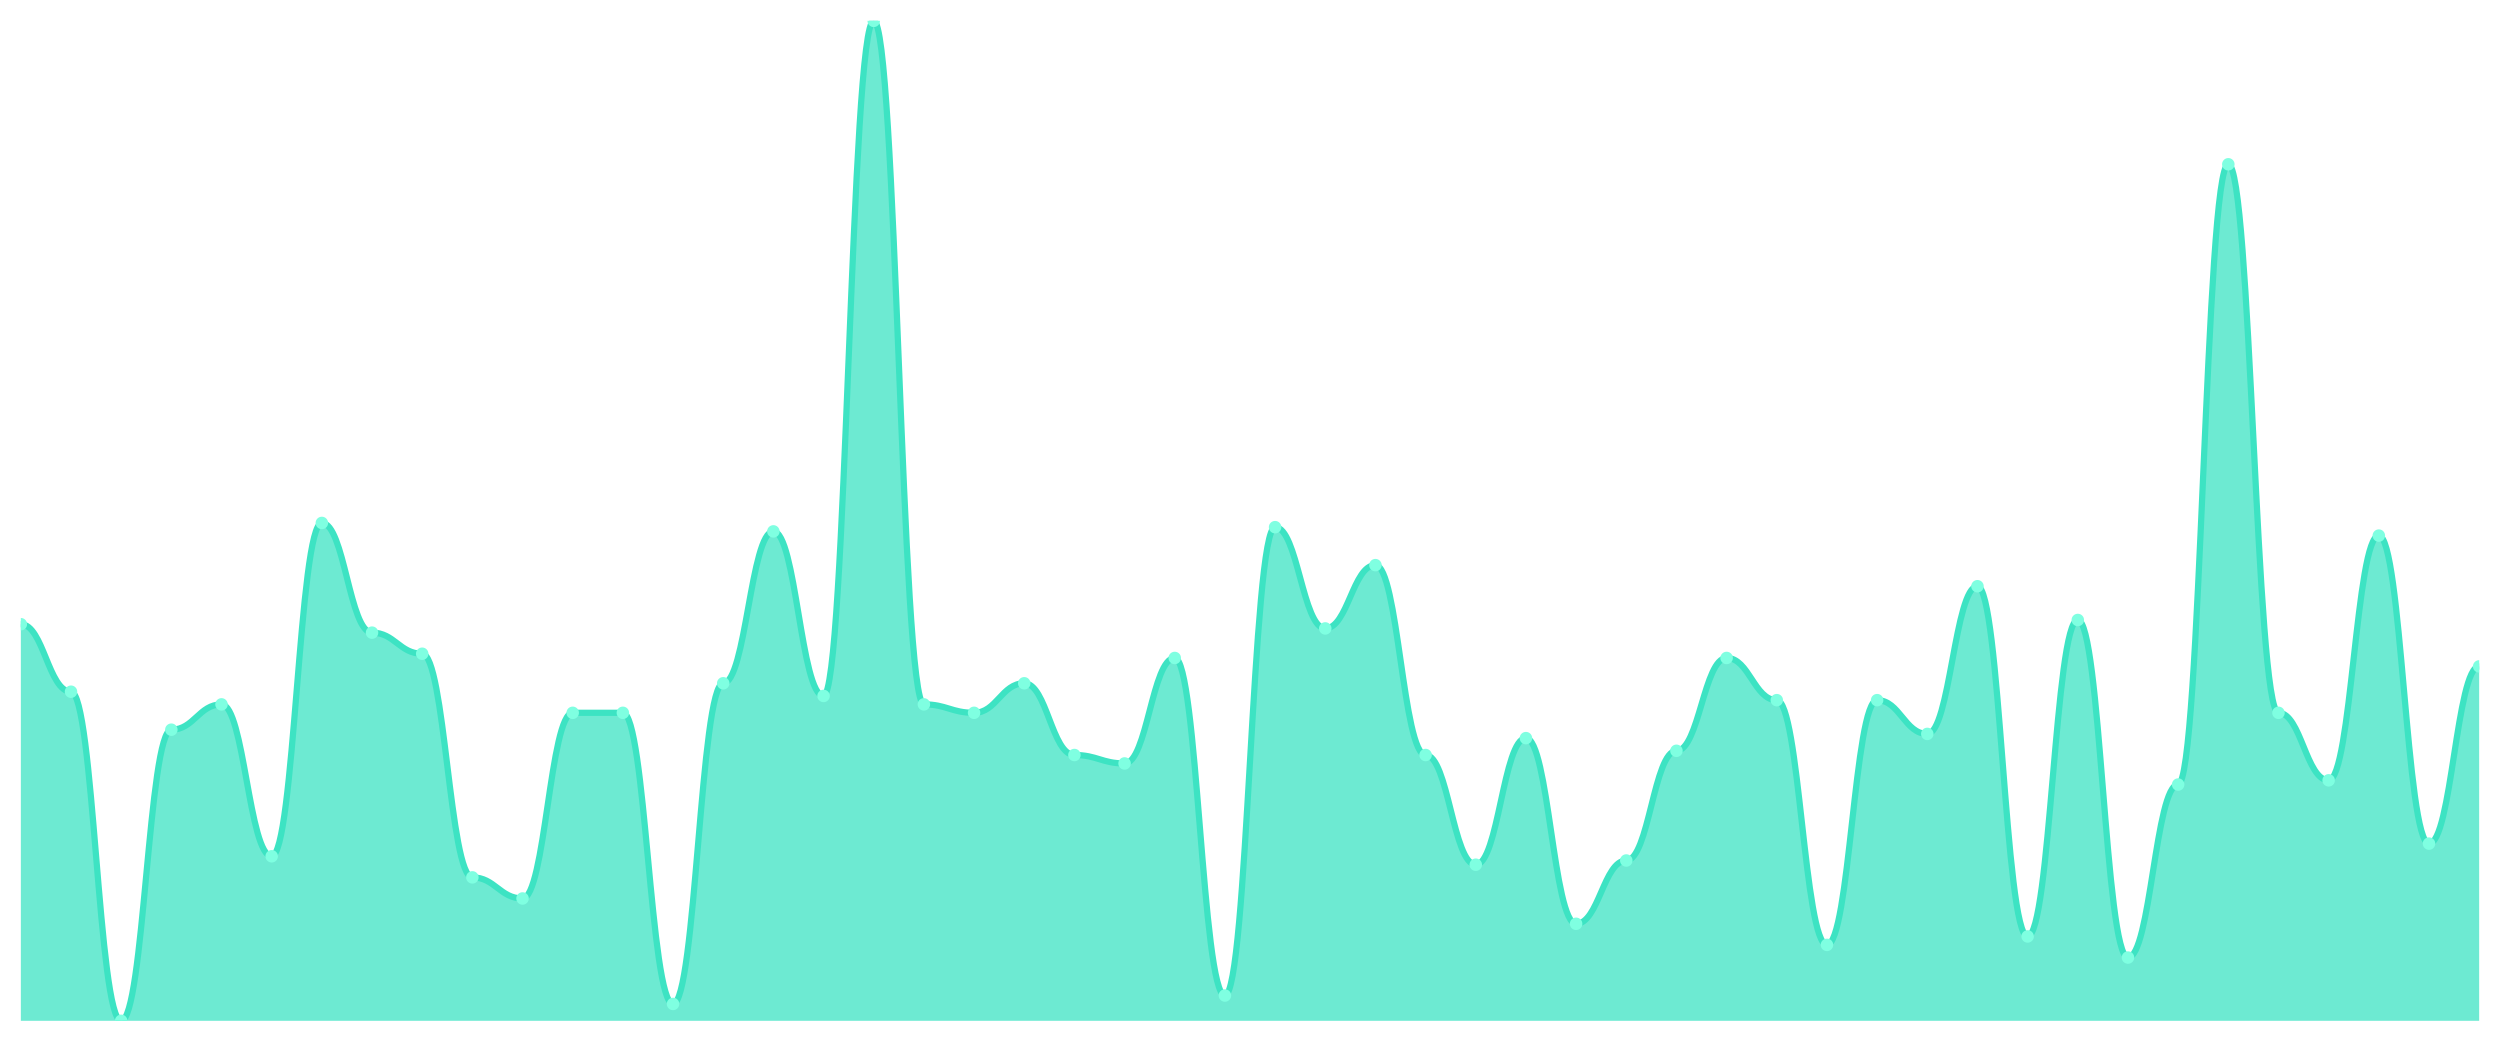
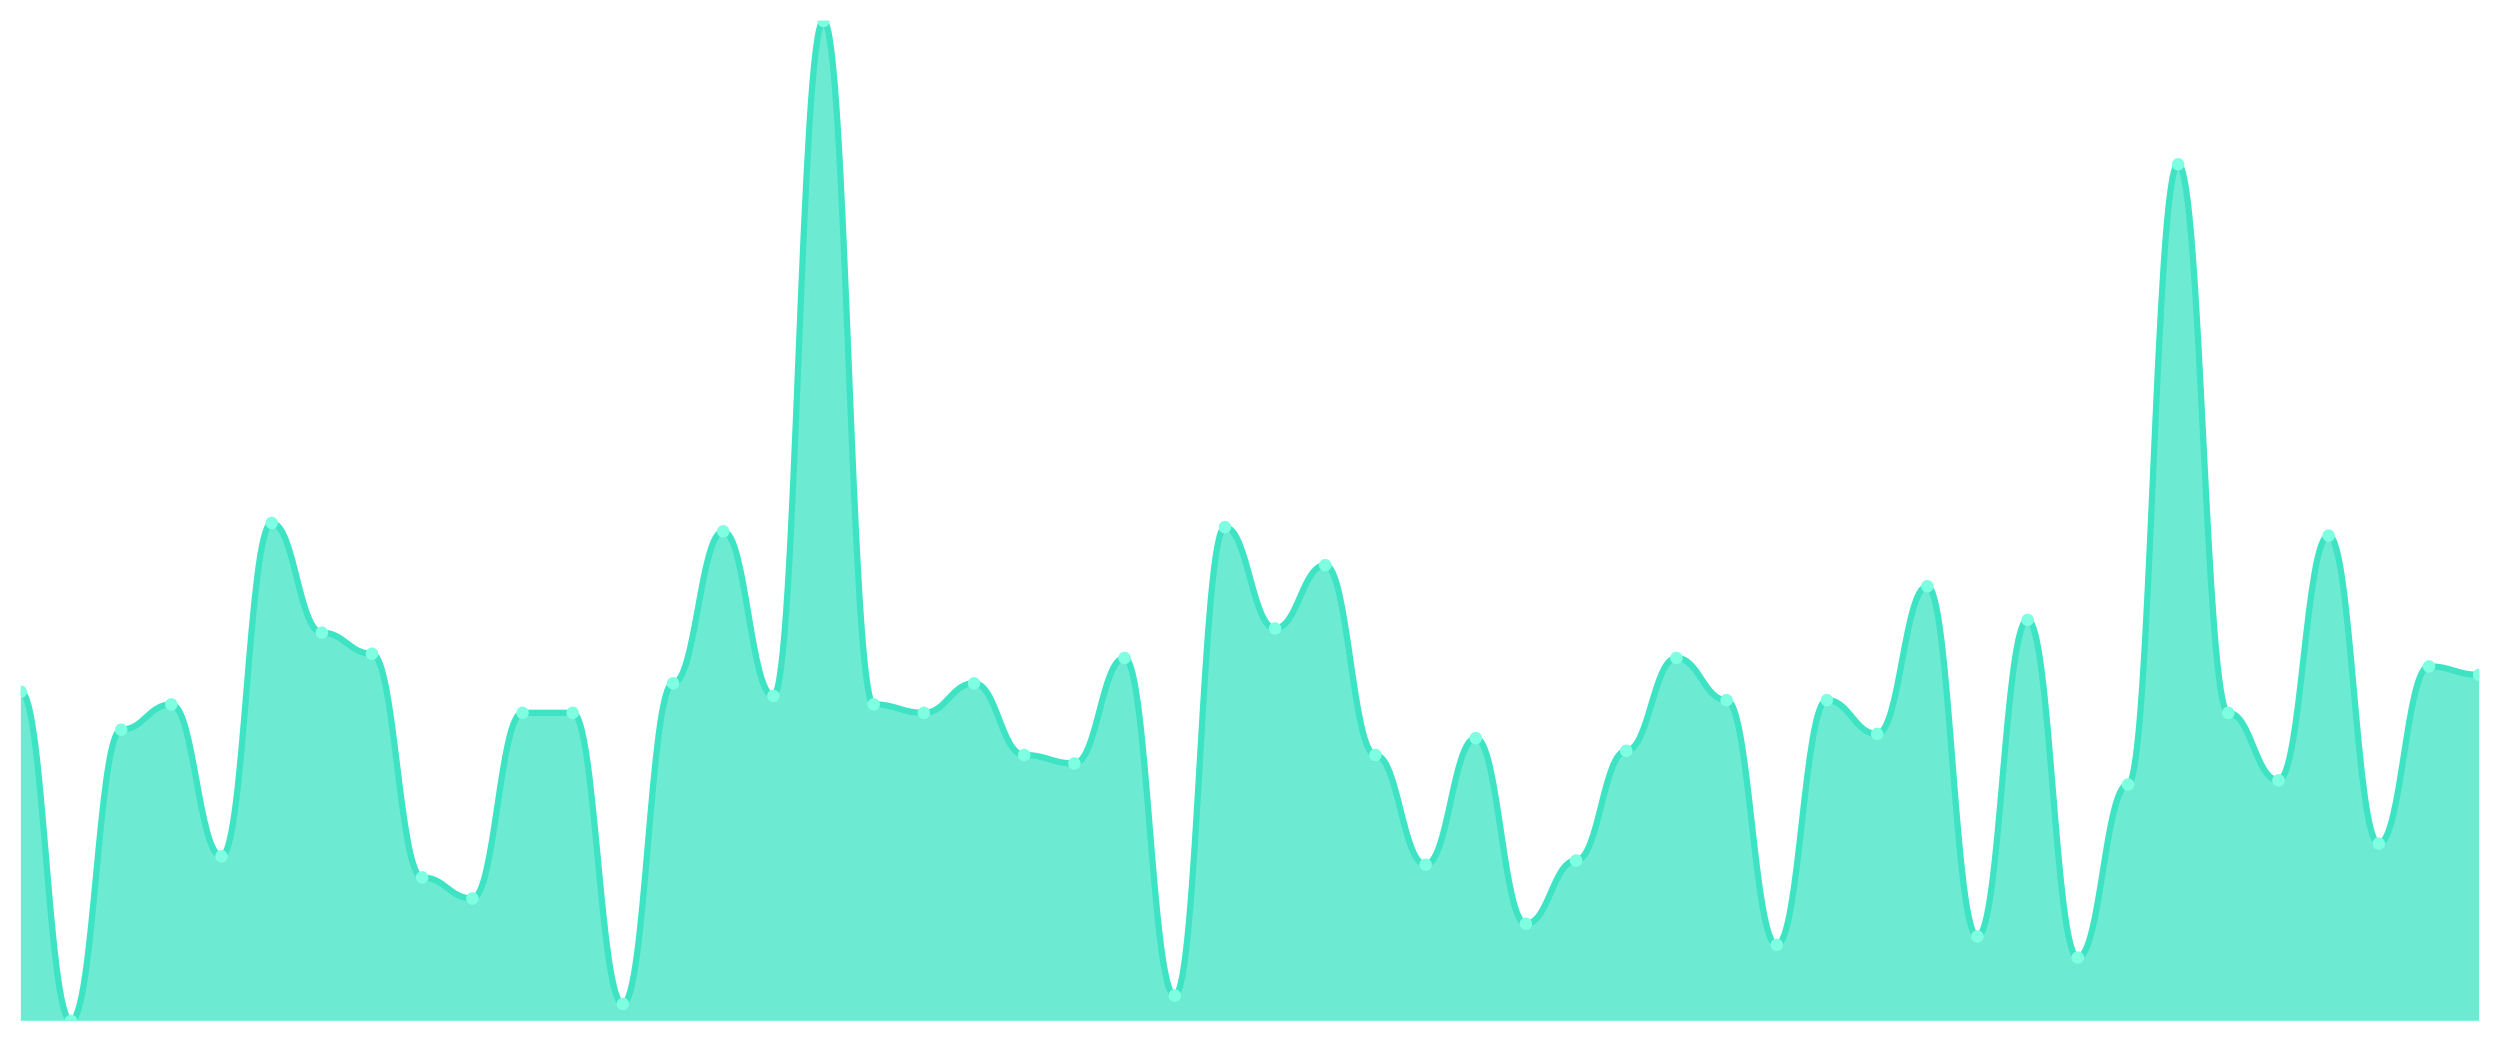
<svg xmlns="http://www.w3.org/2000/svg" viewBox="0 0 1200 500" width="1200" height="500">
  <defs>
    <clipPath id="c">
      <rect x="10" y="10" width="1180" height="480" />
    </clipPath>
  </defs>
  <rect width="1200" height="500" fill="none" />
  <g clip-path="url(#c)">
-     <path d="M 10,490 L 10,299.62 C 20.837,299.62 23.245,332.025 34.082,332.025 C 44.918,332.025 47.327,490 58.163,490 C 69,490 71.408,350.253 82.245,350.253 C 93.082,350.253 95.49,338.101 106.327,338.101 C 117.163,338.101 119.571,411.013 130.408,411.013 C 141.245,411.013 143.653,251.013 154.49,251.013 C 165.327,251.013 167.735,303.671 178.571,303.671 C 189.408,303.671 191.816,313.797 202.653,313.797 C 213.49,313.797 215.898,421.139 226.735,421.139 C 237.571,421.139 239.98,431.266 250.816,431.266 C 261.653,431.266 264.061,342.152 274.898,342.152 C 285.735,342.152 288.143,342.152 298.98,342.152 C 309.816,342.152 312.224,481.899 323.061,481.899 C 333.898,481.899 336.306,327.975 347.143,327.975 C 357.98,327.975 360.388,255.063 371.224,255.063 C 382.061,255.063 384.469,334.051 395.306,334.051 C 406.143,334.051 408.551,10 419.388,10 C 430.224,10 432.633,338.101 443.469,338.101 C 454.306,338.101 456.714,342.152 467.551,342.152 C 478.388,342.152 480.796,327.975 491.633,327.975 C 502.469,327.975 504.878,362.405 515.714,362.405 C 526.551,362.405 528.959,366.456 539.796,366.456 C 550.633,366.456 553.041,315.823 563.878,315.823 C 574.714,315.823 577.122,477.848 587.959,477.848 C 598.796,477.848 601.204,253.038 612.041,253.038 C 622.878,253.038 625.286,301.646 636.122,301.646 C 646.959,301.646 649.367,271.266 660.204,271.266 C 671.041,271.266 673.449,362.405 684.286,362.405 C 695.122,362.405 697.531,415.063 708.367,415.063 C 719.204,415.063 721.612,354.304 732.449,354.304 C 743.286,354.304 745.694,443.418 756.531,443.418 C 767.367,443.418 769.776,413.038 780.612,413.038 C 791.449,413.038 793.857,360.38 804.694,360.38 C 815.531,360.38 817.939,315.823 828.776,315.823 C 839.612,315.823 842.02,336.076 852.857,336.076 C 863.694,336.076 866.102,453.544 876.939,453.544 C 887.776,453.544 890.184,336.076 901.02,336.076 C 911.857,336.076 914.265,352.278 925.102,352.278 C 935.939,352.278 938.347,281.392 949.184,281.392 C 960.02,281.392 962.429,449.494 973.265,449.494 C 984.102,449.494 986.51,297.595 997.347,297.595 C 1008.184,297.595 1010.592,459.62 1021.429,459.62 C 1032.265,459.62 1034.673,376.582 1045.51,376.582 C 1056.347,376.582 1058.755,78.861 1069.592,78.861 C 1080.429,78.861 1082.837,342.152 1093.673,342.152 C 1104.51,342.152 1106.918,374.557 1117.755,374.557 C 1128.592,374.557 1131,257.089 1141.837,257.089 C 1152.673,257.089 1155.082,404.937 1165.918,404.937 C 1176.755,404.937 1179.163,319.873 1190,319.873 L 1190,490 Z" fill="rgba(61,227,195,0.75)" />
-     <path d="M 10,299.62 C 20.837,299.62 23.245,332.025 34.082,332.025 C 44.918,332.025 47.327,490 58.163,490 C 69,490 71.408,350.253 82.245,350.253 C 93.082,350.253 95.49,338.101 106.327,338.101 C 117.163,338.101 119.571,411.013 130.408,411.013 C 141.245,411.013 143.653,251.013 154.49,251.013 C 165.327,251.013 167.735,303.671 178.571,303.671 C 189.408,303.671 191.816,313.797 202.653,313.797 C 213.49,313.797 215.898,421.139 226.735,421.139 C 237.571,421.139 239.98,431.266 250.816,431.266 C 261.653,431.266 264.061,342.152 274.898,342.152 C 285.735,342.152 288.143,342.152 298.98,342.152 C 309.816,342.152 312.224,481.899 323.061,481.899 C 333.898,481.899 336.306,327.975 347.143,327.975 C 357.98,327.975 360.388,255.063 371.224,255.063 C 382.061,255.063 384.469,334.051 395.306,334.051 C 406.143,334.051 408.551,10 419.388,10 C 430.224,10 432.633,338.101 443.469,338.101 C 454.306,338.101 456.714,342.152 467.551,342.152 C 478.388,342.152 480.796,327.975 491.633,327.975 C 502.469,327.975 504.878,362.405 515.714,362.405 C 526.551,362.405 528.959,366.456 539.796,366.456 C 550.633,366.456 553.041,315.823 563.878,315.823 C 574.714,315.823 577.122,477.848 587.959,477.848 C 598.796,477.848 601.204,253.038 612.041,253.038 C 622.878,253.038 625.286,301.646 636.122,301.646 C 646.959,301.646 649.367,271.266 660.204,271.266 C 671.041,271.266 673.449,362.405 684.286,362.405 C 695.122,362.405 697.531,415.063 708.367,415.063 C 719.204,415.063 721.612,354.304 732.449,354.304 C 743.286,354.304 745.694,443.418 756.531,443.418 C 767.367,443.418 769.776,413.038 780.612,413.038 C 791.449,413.038 793.857,360.38 804.694,360.38 C 815.531,360.38 817.939,315.823 828.776,315.823 C 839.612,315.823 842.02,336.076 852.857,336.076 C 863.694,336.076 866.102,453.544 876.939,453.544 C 887.776,453.544 890.184,336.076 901.02,336.076 C 911.857,336.076 914.265,352.278 925.102,352.278 C 935.939,352.278 938.347,281.392 949.184,281.392 C 960.02,281.392 962.429,449.494 973.265,449.494 C 984.102,449.494 986.51,297.595 997.347,297.595 C 1008.184,297.595 1010.592,459.62 1021.429,459.62 C 1032.265,459.62 1034.673,376.582 1045.51,376.582 C 1056.347,376.582 1058.755,78.861 1069.592,78.861 C 1080.429,78.861 1082.837,342.152 1093.673,342.152 C 1104.51,342.152 1106.918,374.557 1117.755,374.557 C 1128.592,374.557 1131,257.089 1141.837,257.089 C 1152.673,257.089 1155.082,404.937 1165.918,404.937 C 1176.755,404.937 1179.163,319.873 1190,319.873" fill="none" stroke="#3de3c3" stroke-width="3" stroke-linecap="round" stroke-linejoin="round" />
-     <circle cx="10" cy="299.62" r="3" fill="#7fffe1" />
-     <circle cx="34.082" cy="332.025" r="3" fill="#7fffe1" />
-     <circle cx="58.163" cy="490" r="3" fill="#7fffe1" />
-     <circle cx="82.245" cy="350.253" r="3" fill="#7fffe1" />
-     <circle cx="106.327" cy="338.101" r="3" fill="#7fffe1" />
-     <circle cx="130.408" cy="411.013" r="3" fill="#7fffe1" />
-     <circle cx="154.49" cy="251.013" r="3" fill="#7fffe1" />
-     <circle cx="178.571" cy="303.671" r="3" fill="#7fffe1" />
-     <circle cx="202.653" cy="313.797" r="3" fill="#7fffe1" />
-     <circle cx="226.735" cy="421.139" r="3" fill="#7fffe1" />
-     <circle cx="250.816" cy="431.266" r="3" fill="#7fffe1" />
+     <path d="M 10,490 L 10,332.025 C 20.837,332.025 23.245,490 34.082,490 C 44.918,490 47.327,350.253 58.163,350.253 C 69,350.253 71.408,338.101 82.245,338.101 C 93.082,338.101 95.49,411.013 106.327,411.013 C 117.163,411.013 119.571,251.013 130.408,251.013 C 141.245,251.013 143.653,303.671 154.49,303.671 C 165.327,303.671 167.735,313.797 178.571,313.797 C 189.408,313.797 191.816,421.139 202.653,421.139 C 213.49,421.139 215.898,431.266 226.735,431.266 C 237.571,431.266 239.98,342.152 250.816,342.152 C 261.653,342.152 264.061,342.152 274.898,342.152 C 285.735,342.152 288.143,481.899 298.98,481.899 C 309.816,481.899 312.224,327.975 323.061,327.975 C 333.898,327.975 336.306,255.063 347.143,255.063 C 357.98,255.063 360.388,334.051 371.224,334.051 C 382.061,334.051 384.469,10 395.306,10 C 406.143,10 408.551,338.101 419.388,338.101 C 430.224,338.101 432.633,342.152 443.469,342.152 C 454.306,342.152 456.714,327.975 467.551,327.975 C 478.388,327.975 480.796,362.405 491.633,362.405 C 502.469,362.405 504.878,366.456 515.714,366.456 C 526.551,366.456 528.959,315.823 539.796,315.823 C 550.633,315.823 553.041,477.848 563.878,477.848 C 574.714,477.848 577.122,253.038 587.959,253.038 C 598.796,253.038 601.204,301.646 612.041,301.646 C 622.878,301.646 625.286,271.266 636.122,271.266 C 646.959,271.266 649.367,362.405 660.204,362.405 C 671.041,362.405 673.449,415.063 684.286,415.063 C 695.122,415.063 697.531,354.304 708.367,354.304 C 719.204,354.304 721.612,443.418 732.449,443.418 C 743.286,443.418 745.694,413.038 756.531,413.038 C 767.367,413.038 769.776,360.38 780.612,360.38 C 791.449,360.38 793.857,315.823 804.694,315.823 C 815.531,315.823 817.939,336.076 828.776,336.076 C 839.612,336.076 842.02,453.544 852.857,453.544 C 863.694,453.544 866.102,336.076 876.939,336.076 C 887.776,336.076 890.184,352.278 901.02,352.278 C 911.857,352.278 914.265,281.392 925.102,281.392 C 935.939,281.392 938.347,449.494 949.184,449.494 C 960.02,449.494 962.429,297.595 973.265,297.595 C 984.102,297.595 986.51,459.62 997.347,459.62 C 1008.184,459.62 1010.592,376.582 1021.429,376.582 C 1032.265,376.582 1034.673,78.861 1045.51,78.861 C 1056.347,78.861 1058.755,342.152 1069.592,342.152 C 1080.429,342.152 1082.837,374.557 1093.673,374.557 C 1104.51,374.557 1106.918,257.089 1117.755,257.089 C 1128.592,257.089 1131,404.937 1141.837,404.937 C 1152.673,404.937 1155.082,319.873 1165.918,319.873 C 1176.755,319.873 1179.163,323.924 1190,323.924 L 1190,490 Z" fill="rgba(61,227,195,0.75)" />
+     <path d="M 10,332.025 C 20.837,332.025 23.245,490 34.082,490 C 44.918,490 47.327,350.253 58.163,350.253 C 69,350.253 71.408,338.101 82.245,338.101 C 93.082,338.101 95.49,411.013 106.327,411.013 C 117.163,411.013 119.571,251.013 130.408,251.013 C 141.245,251.013 143.653,303.671 154.49,303.671 C 165.327,303.671 167.735,313.797 178.571,313.797 C 189.408,313.797 191.816,421.139 202.653,421.139 C 213.49,421.139 215.898,431.266 226.735,431.266 C 237.571,431.266 239.98,342.152 250.816,342.152 C 261.653,342.152 264.061,342.152 274.898,342.152 C 285.735,342.152 288.143,481.899 298.98,481.899 C 309.816,481.899 312.224,327.975 323.061,327.975 C 333.898,327.975 336.306,255.063 347.143,255.063 C 357.98,255.063 360.388,334.051 371.224,334.051 C 382.061,334.051 384.469,10 395.306,10 C 406.143,10 408.551,338.101 419.388,338.101 C 430.224,338.101 432.633,342.152 443.469,342.152 C 454.306,342.152 456.714,327.975 467.551,327.975 C 478.388,327.975 480.796,362.405 491.633,362.405 C 502.469,362.405 504.878,366.456 515.714,366.456 C 526.551,366.456 528.959,315.823 539.796,315.823 C 550.633,315.823 553.041,477.848 563.878,477.848 C 574.714,477.848 577.122,253.038 587.959,253.038 C 598.796,253.038 601.204,301.646 612.041,301.646 C 622.878,301.646 625.286,271.266 636.122,271.266 C 646.959,271.266 649.367,362.405 660.204,362.405 C 671.041,362.405 673.449,415.063 684.286,415.063 C 695.122,415.063 697.531,354.304 708.367,354.304 C 719.204,354.304 721.612,443.418 732.449,443.418 C 743.286,443.418 745.694,413.038 756.531,413.038 C 767.367,413.038 769.776,360.38 780.612,360.38 C 791.449,360.38 793.857,315.823 804.694,315.823 C 815.531,315.823 817.939,336.076 828.776,336.076 C 839.612,336.076 842.02,453.544 852.857,453.544 C 863.694,453.544 866.102,336.076 876.939,336.076 C 887.776,336.076 890.184,352.278 901.02,352.278 C 911.857,352.278 914.265,281.392 925.102,281.392 C 935.939,281.392 938.347,449.494 949.184,449.494 C 960.02,449.494 962.429,297.595 973.265,297.595 C 984.102,297.595 986.51,459.62 997.347,459.62 C 1008.184,459.62 1010.592,376.582 1021.429,376.582 C 1032.265,376.582 1034.673,78.861 1045.51,78.861 C 1056.347,78.861 1058.755,342.152 1069.592,342.152 C 1080.429,342.152 1082.837,374.557 1093.673,374.557 C 1104.51,374.557 1106.918,257.089 1117.755,257.089 C 1128.592,257.089 1131,404.937 1141.837,404.937 C 1152.673,404.937 1155.082,319.873 1165.918,319.873 C 1176.755,319.873 1179.163,323.924 1190,323.924" fill="none" stroke="#3de3c3" stroke-width="3" stroke-linecap="round" stroke-linejoin="round" />
+     <circle cx="10" cy="332.025" r="3" fill="#7fffe1" />
+     <circle cx="34.082" cy="490" r="3" fill="#7fffe1" />
+     <circle cx="58.163" cy="350.253" r="3" fill="#7fffe1" />
+     <circle cx="82.245" cy="338.101" r="3" fill="#7fffe1" />
+     <circle cx="106.327" cy="411.013" r="3" fill="#7fffe1" />
+     <circle cx="130.408" cy="251.013" r="3" fill="#7fffe1" />
+     <circle cx="154.49" cy="303.671" r="3" fill="#7fffe1" />
+     <circle cx="178.571" cy="313.797" r="3" fill="#7fffe1" />
+     <circle cx="202.653" cy="421.139" r="3" fill="#7fffe1" />
+     <circle cx="226.735" cy="431.266" r="3" fill="#7fffe1" />
+     <circle cx="250.816" cy="342.152" r="3" fill="#7fffe1" />
    <circle cx="274.898" cy="342.152" r="3" fill="#7fffe1" />
-     <circle cx="298.98" cy="342.152" r="3" fill="#7fffe1" />
-     <circle cx="323.061" cy="481.899" r="3" fill="#7fffe1" />
-     <circle cx="347.143" cy="327.975" r="3" fill="#7fffe1" />
-     <circle cx="371.224" cy="255.063" r="3" fill="#7fffe1" />
-     <circle cx="395.306" cy="334.051" r="3" fill="#7fffe1" />
-     <circle cx="419.388" cy="10" r="3" fill="#7fffe1" />
-     <circle cx="443.469" cy="338.101" r="3" fill="#7fffe1" />
-     <circle cx="467.551" cy="342.152" r="3" fill="#7fffe1" />
-     <circle cx="491.633" cy="327.975" r="3" fill="#7fffe1" />
-     <circle cx="515.714" cy="362.405" r="3" fill="#7fffe1" />
-     <circle cx="539.796" cy="366.456" r="3" fill="#7fffe1" />
-     <circle cx="563.878" cy="315.823" r="3" fill="#7fffe1" />
-     <circle cx="587.959" cy="477.848" r="3" fill="#7fffe1" />
-     <circle cx="612.041" cy="253.038" r="3" fill="#7fffe1" />
-     <circle cx="636.122" cy="301.646" r="3" fill="#7fffe1" />
-     <circle cx="660.204" cy="271.266" r="3" fill="#7fffe1" />
-     <circle cx="684.286" cy="362.405" r="3" fill="#7fffe1" />
-     <circle cx="708.367" cy="415.063" r="3" fill="#7fffe1" />
-     <circle cx="732.449" cy="354.304" r="3" fill="#7fffe1" />
-     <circle cx="756.531" cy="443.418" r="3" fill="#7fffe1" />
-     <circle cx="780.612" cy="413.038" r="3" fill="#7fffe1" />
-     <circle cx="804.694" cy="360.38" r="3" fill="#7fffe1" />
-     <circle cx="828.776" cy="315.823" r="3" fill="#7fffe1" />
-     <circle cx="852.857" cy="336.076" r="3" fill="#7fffe1" />
-     <circle cx="876.939" cy="453.544" r="3" fill="#7fffe1" />
-     <circle cx="901.02" cy="336.076" r="3" fill="#7fffe1" />
-     <circle cx="925.102" cy="352.278" r="3" fill="#7fffe1" />
-     <circle cx="949.184" cy="281.392" r="3" fill="#7fffe1" />
-     <circle cx="973.265" cy="449.494" r="3" fill="#7fffe1" />
-     <circle cx="997.347" cy="297.595" r="3" fill="#7fffe1" />
-     <circle cx="1021.429" cy="459.62" r="3" fill="#7fffe1" />
-     <circle cx="1045.51" cy="376.582" r="3" fill="#7fffe1" />
-     <circle cx="1069.592" cy="78.861" r="3" fill="#7fffe1" />
-     <circle cx="1093.673" cy="342.152" r="3" fill="#7fffe1" />
-     <circle cx="1117.755" cy="374.557" r="3" fill="#7fffe1" />
-     <circle cx="1141.837" cy="257.089" r="3" fill="#7fffe1" />
-     <circle cx="1165.918" cy="404.937" r="3" fill="#7fffe1" />
-     <circle cx="1190" cy="319.873" r="3" fill="#7fffe1" />
+     <circle cx="298.98" cy="481.899" r="3" fill="#7fffe1" />
+     <circle cx="323.061" cy="327.975" r="3" fill="#7fffe1" />
+     <circle cx="347.143" cy="255.063" r="3" fill="#7fffe1" />
+     <circle cx="371.224" cy="334.051" r="3" fill="#7fffe1" />
+     <circle cx="395.306" cy="10" r="3" fill="#7fffe1" />
+     <circle cx="419.388" cy="338.101" r="3" fill="#7fffe1" />
+     <circle cx="443.469" cy="342.152" r="3" fill="#7fffe1" />
+     <circle cx="467.551" cy="327.975" r="3" fill="#7fffe1" />
+     <circle cx="491.633" cy="362.405" r="3" fill="#7fffe1" />
+     <circle cx="515.714" cy="366.456" r="3" fill="#7fffe1" />
+     <circle cx="539.796" cy="315.823" r="3" fill="#7fffe1" />
+     <circle cx="563.878" cy="477.848" r="3" fill="#7fffe1" />
+     <circle cx="587.959" cy="253.038" r="3" fill="#7fffe1" />
+     <circle cx="612.041" cy="301.646" r="3" fill="#7fffe1" />
+     <circle cx="636.122" cy="271.266" r="3" fill="#7fffe1" />
+     <circle cx="660.204" cy="362.405" r="3" fill="#7fffe1" />
+     <circle cx="684.286" cy="415.063" r="3" fill="#7fffe1" />
+     <circle cx="708.367" cy="354.304" r="3" fill="#7fffe1" />
+     <circle cx="732.449" cy="443.418" r="3" fill="#7fffe1" />
+     <circle cx="756.531" cy="413.038" r="3" fill="#7fffe1" />
+     <circle cx="780.612" cy="360.38" r="3" fill="#7fffe1" />
+     <circle cx="804.694" cy="315.823" r="3" fill="#7fffe1" />
+     <circle cx="828.776" cy="336.076" r="3" fill="#7fffe1" />
+     <circle cx="852.857" cy="453.544" r="3" fill="#7fffe1" />
+     <circle cx="876.939" cy="336.076" r="3" fill="#7fffe1" />
+     <circle cx="901.02" cy="352.278" r="3" fill="#7fffe1" />
+     <circle cx="925.102" cy="281.392" r="3" fill="#7fffe1" />
+     <circle cx="949.184" cy="449.494" r="3" fill="#7fffe1" />
+     <circle cx="973.265" cy="297.595" r="3" fill="#7fffe1" />
+     <circle cx="997.347" cy="459.62" r="3" fill="#7fffe1" />
+     <circle cx="1021.429" cy="376.582" r="3" fill="#7fffe1" />
+     <circle cx="1045.51" cy="78.861" r="3" fill="#7fffe1" />
+     <circle cx="1069.592" cy="342.152" r="3" fill="#7fffe1" />
+     <circle cx="1093.673" cy="374.557" r="3" fill="#7fffe1" />
+     <circle cx="1117.755" cy="257.089" r="3" fill="#7fffe1" />
+     <circle cx="1141.837" cy="404.937" r="3" fill="#7fffe1" />
+     <circle cx="1165.918" cy="319.873" r="3" fill="#7fffe1" />
+     <circle cx="1190" cy="323.924" r="3" fill="#7fffe1" />
  </g>
</svg>
